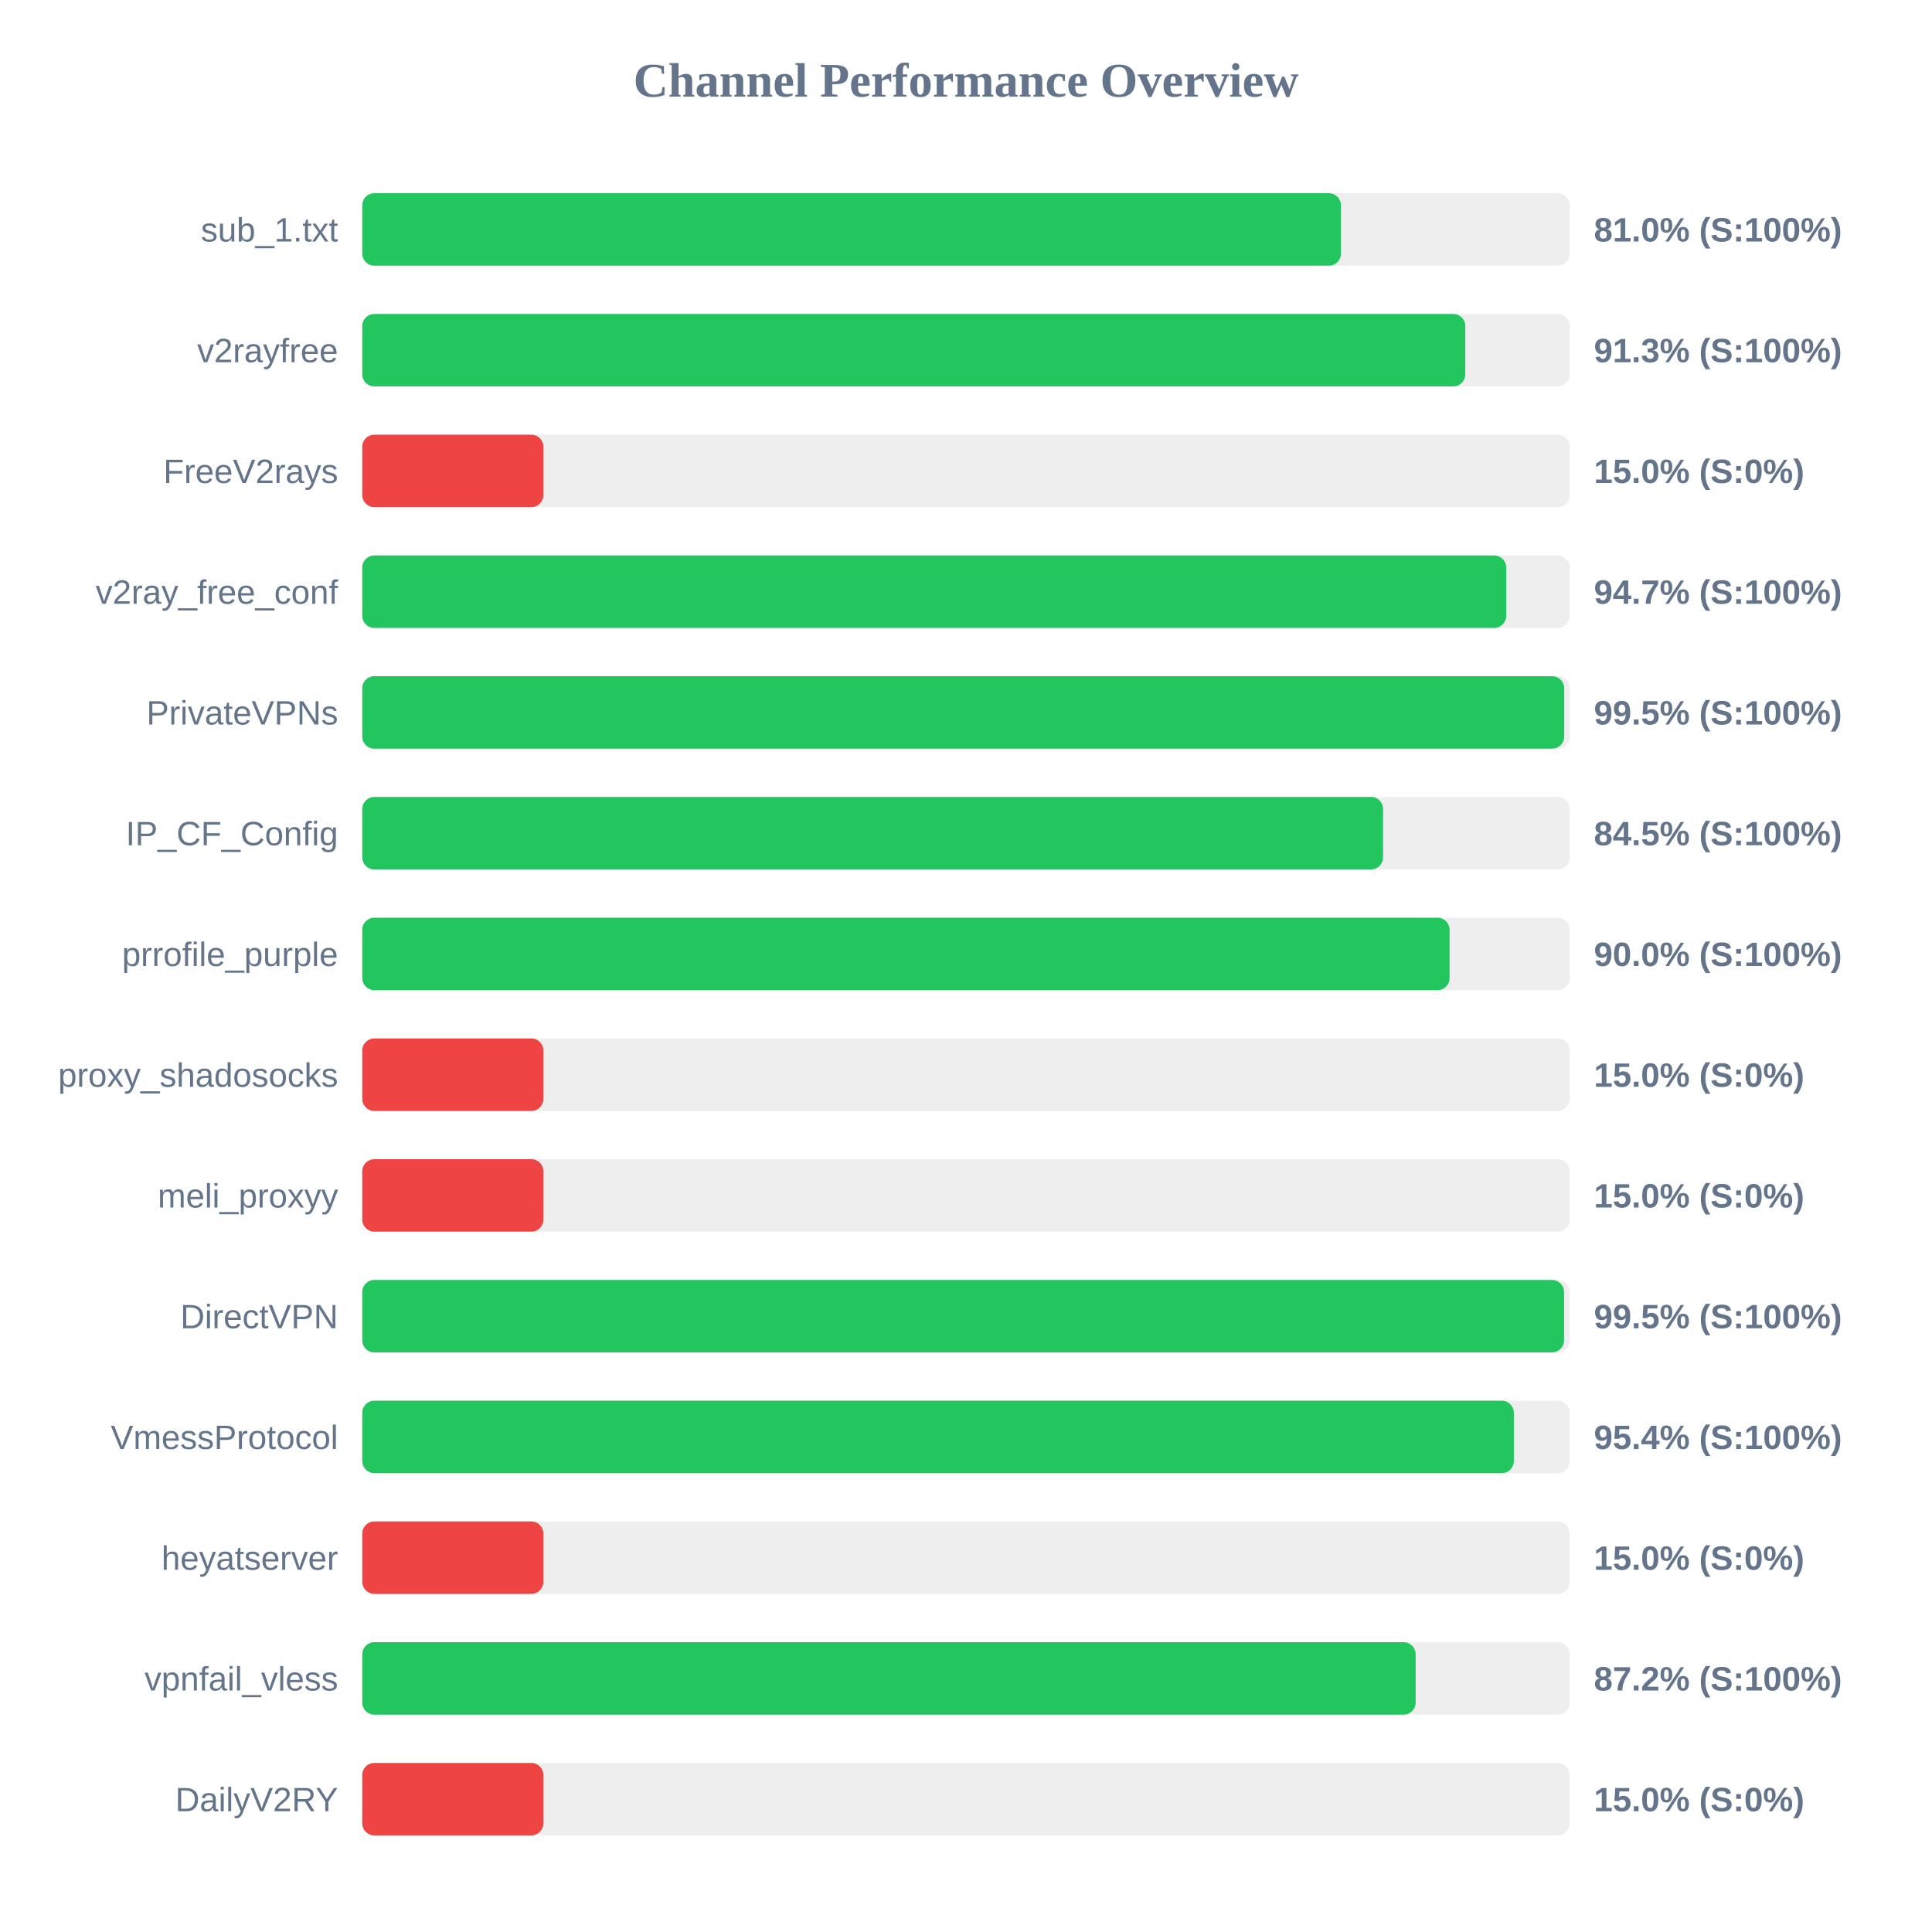
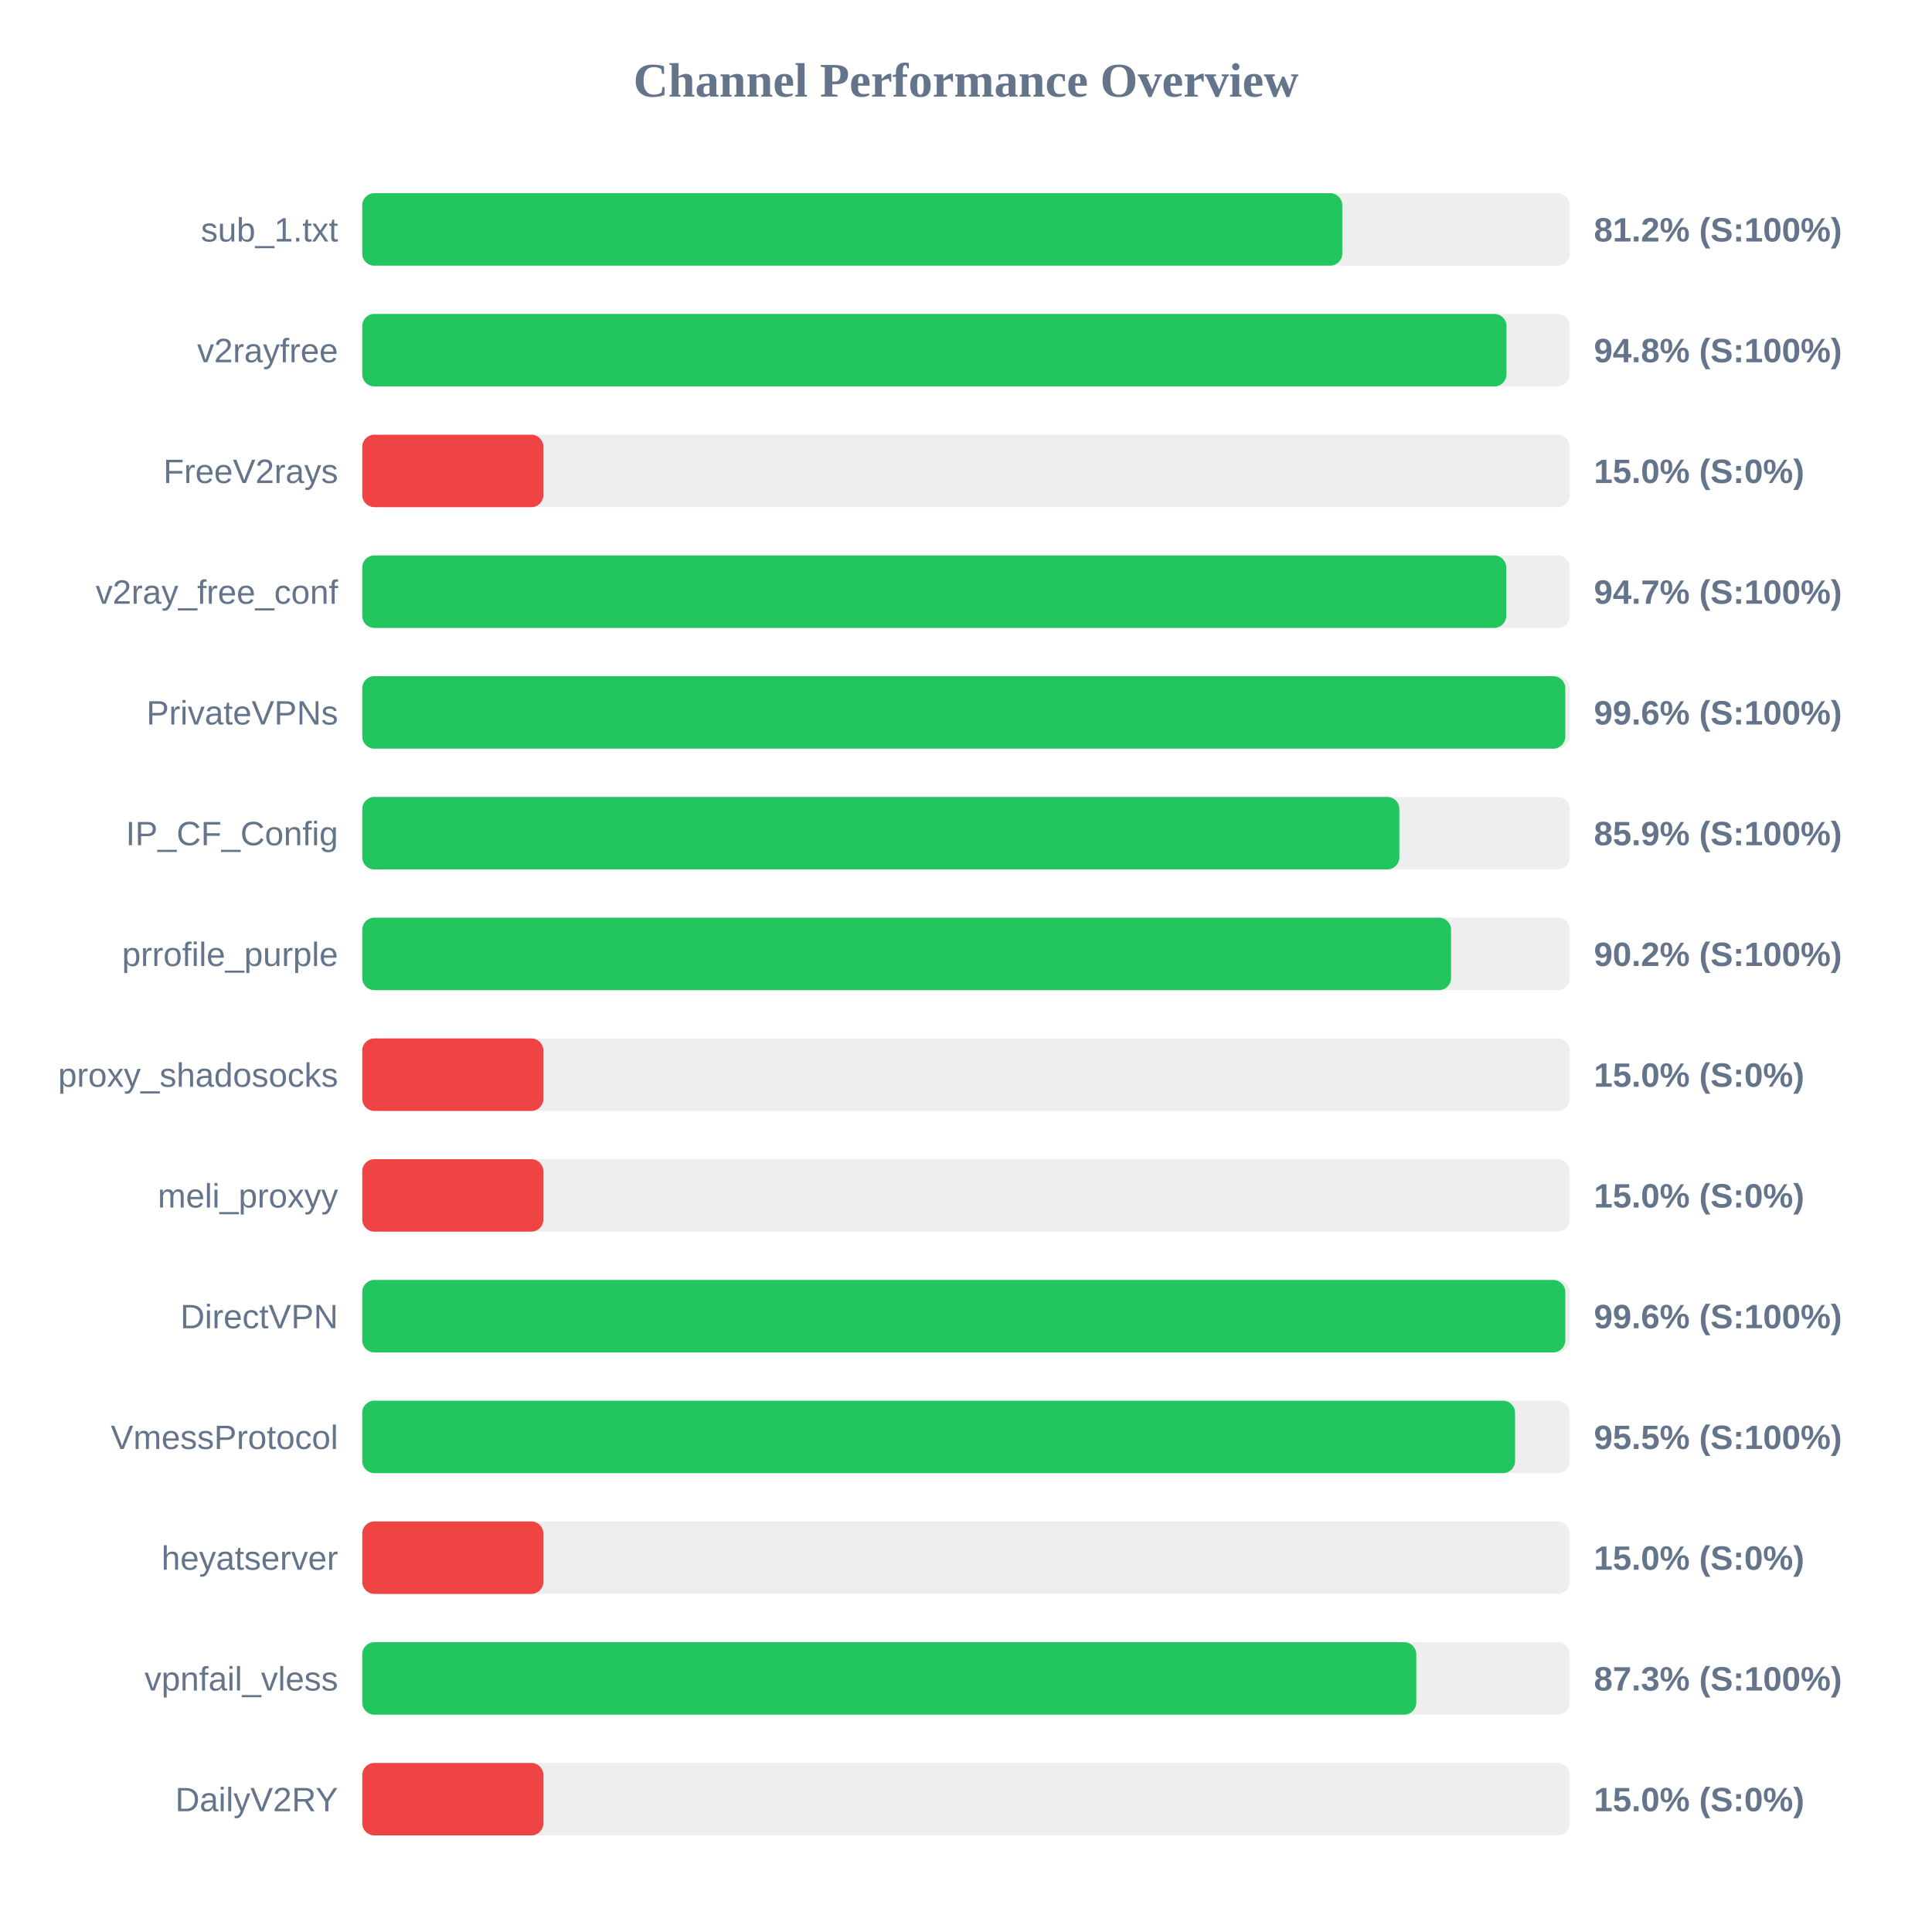
<svg xmlns="http://www.w3.org/2000/svg" width="800" height="800" version="1.1">
  <style>
        .row { font: 14px Arial; fill: #64748b; }
        .score { font: bold 14px Arial; fill: #64748b; }
    </style>
  <text x="400" y="40" text-anchor="middle" font-size="20px" font-weight="bold" fill="#64748b">Channel Performance Overview</text>
  <rect x="150" y="80" width="500" height="30" fill="#eee" rx="5" />
-   <rect x="150" y="80" width="405.25" height="30" fill="#22c55e" rx="5" />
+   <rect x="150" y="80" width="405.8" height="30" fill="#22c55e" rx="5" />
  <text x="140" y="100" text-anchor="end" class="row">sub_1.txt</text>
-   <text x="660" y="100" text-anchor="start" class="score">81.0% (S:100%)</text>
+   <text x="660" y="100" text-anchor="start" class="score">81.2% (S:100%)</text>
  <rect x="150" y="130" width="500" height="30" fill="#eee" rx="5" />
-   <rect x="150" y="130" width="456.75" height="30" fill="#22c55e" rx="5" />
+   <rect x="150" y="130" width="473.8" height="30" fill="#22c55e" rx="5" />
  <text x="140" y="150" text-anchor="end" class="row">v2rayfree</text>
-   <text x="660" y="150" text-anchor="start" class="score">91.3% (S:100%)</text>
+   <text x="660" y="150" text-anchor="start" class="score">94.8% (S:100%)</text>
  <rect x="150" y="180" width="500" height="30" fill="#eee" rx="5" />
  <rect x="150" y="180" width="75.0" height="30" fill="#ef4444" rx="5" />
  <text x="140" y="200" text-anchor="end" class="row">FreeV2rays</text>
  <text x="660" y="200" text-anchor="start" class="score">15.0% (S:0%)</text>
  <rect x="150" y="230" width="500" height="30" fill="#eee" rx="5" />
  <rect x="150" y="230" width="473.7" height="30" fill="#22c55e" rx="5" />
  <text x="140" y="250" text-anchor="end" class="row">v2ray_free_conf</text>
  <text x="660" y="250" text-anchor="start" class="score">94.7% (S:100%)</text>
  <rect x="150" y="280" width="500" height="30" fill="#eee" rx="5" />
-   <rect x="150" y="280" width="497.7" height="30" fill="#22c55e" rx="5" />
+   <rect x="150" y="280" width="498.15" height="30" fill="#22c55e" rx="5" />
  <text x="140" y="300" text-anchor="end" class="row">PrivateVPNs</text>
-   <text x="660" y="300" text-anchor="start" class="score">99.5% (S:100%)</text>
+   <text x="660" y="300" text-anchor="start" class="score">99.6% (S:100%)</text>
  <rect x="150" y="330" width="500" height="30" fill="#eee" rx="5" />
-   <rect x="150" y="330" width="422.7" height="30" fill="#22c55e" rx="5" />
+   <rect x="150" y="330" width="429.45" height="30" fill="#22c55e" rx="5" />
  <text x="140" y="350" text-anchor="end" class="row">IP_CF_Config</text>
-   <text x="660" y="350" text-anchor="start" class="score">84.5% (S:100%)</text>
+   <text x="660" y="350" text-anchor="start" class="score">85.9% (S:100%)</text>
  <rect x="150" y="380" width="500" height="30" fill="#eee" rx="5" />
-   <rect x="150" y="380" width="450.25" height="30" fill="#22c55e" rx="5" />
+   <rect x="150" y="380" width="450.85" height="30" fill="#22c55e" rx="5" />
  <text x="140" y="400" text-anchor="end" class="row">prrofile_purple</text>
-   <text x="660" y="400" text-anchor="start" class="score">90.0% (S:100%)</text>
+   <text x="660" y="400" text-anchor="start" class="score">90.2% (S:100%)</text>
  <rect x="150" y="430" width="500" height="30" fill="#eee" rx="5" />
  <rect x="150" y="430" width="75.0" height="30" fill="#ef4444" rx="5" />
  <text x="140" y="450" text-anchor="end" class="row">proxy_shadosocks</text>
  <text x="660" y="450" text-anchor="start" class="score">15.0% (S:0%)</text>
  <rect x="150" y="480" width="500" height="30" fill="#eee" rx="5" />
  <rect x="150" y="480" width="75.0" height="30" fill="#ef4444" rx="5" />
  <text x="140" y="500" text-anchor="end" class="row">meli_proxyy</text>
  <text x="660" y="500" text-anchor="start" class="score">15.0% (S:0%)</text>
  <rect x="150" y="530" width="500" height="30" fill="#eee" rx="5" />
-   <rect x="150" y="530" width="497.65" height="30" fill="#22c55e" rx="5" />
+   <rect x="150" y="530" width="498.15" height="30" fill="#22c55e" rx="5" />
  <text x="140" y="550" text-anchor="end" class="row">DirectVPN</text>
-   <text x="660" y="550" text-anchor="start" class="score">99.5% (S:100%)</text>
+   <text x="660" y="550" text-anchor="start" class="score">99.6% (S:100%)</text>
  <rect x="150" y="580" width="500" height="30" fill="#eee" rx="5" />
-   <rect x="150" y="580" width="476.85" height="30" fill="#22c55e" rx="5" />
+   <rect x="150" y="580" width="477.35" height="30" fill="#22c55e" rx="5" />
  <text x="140" y="600" text-anchor="end" class="row">VmessProtocol</text>
-   <text x="660" y="600" text-anchor="start" class="score">95.4% (S:100%)</text>
+   <text x="660" y="600" text-anchor="start" class="score">95.5% (S:100%)</text>
  <rect x="150" y="630" width="500" height="30" fill="#eee" rx="5" />
  <rect x="150" y="630" width="75.0" height="30" fill="#ef4444" rx="5" />
  <text x="140" y="650" text-anchor="end" class="row">heyatserver</text>
  <text x="660" y="650" text-anchor="start" class="score">15.0% (S:0%)</text>
  <rect x="150" y="680" width="500" height="30" fill="#eee" rx="5" />
-   <rect x="150" y="680" width="436.2" height="30" fill="#22c55e" rx="5" />
+   <rect x="150" y="680" width="436.45" height="30" fill="#22c55e" rx="5" />
  <text x="140" y="700" text-anchor="end" class="row">vpnfail_vless</text>
-   <text x="660" y="700" text-anchor="start" class="score">87.2% (S:100%)</text>
+   <text x="660" y="700" text-anchor="start" class="score">87.3% (S:100%)</text>
  <rect x="150" y="730" width="500" height="30" fill="#eee" rx="5" />
  <rect x="150" y="730" width="75.0" height="30" fill="#ef4444" rx="5" />
  <text x="140" y="750" text-anchor="end" class="row">DailyV2RY</text>
  <text x="660" y="750" text-anchor="start" class="score">15.0% (S:0%)</text>
</svg>
